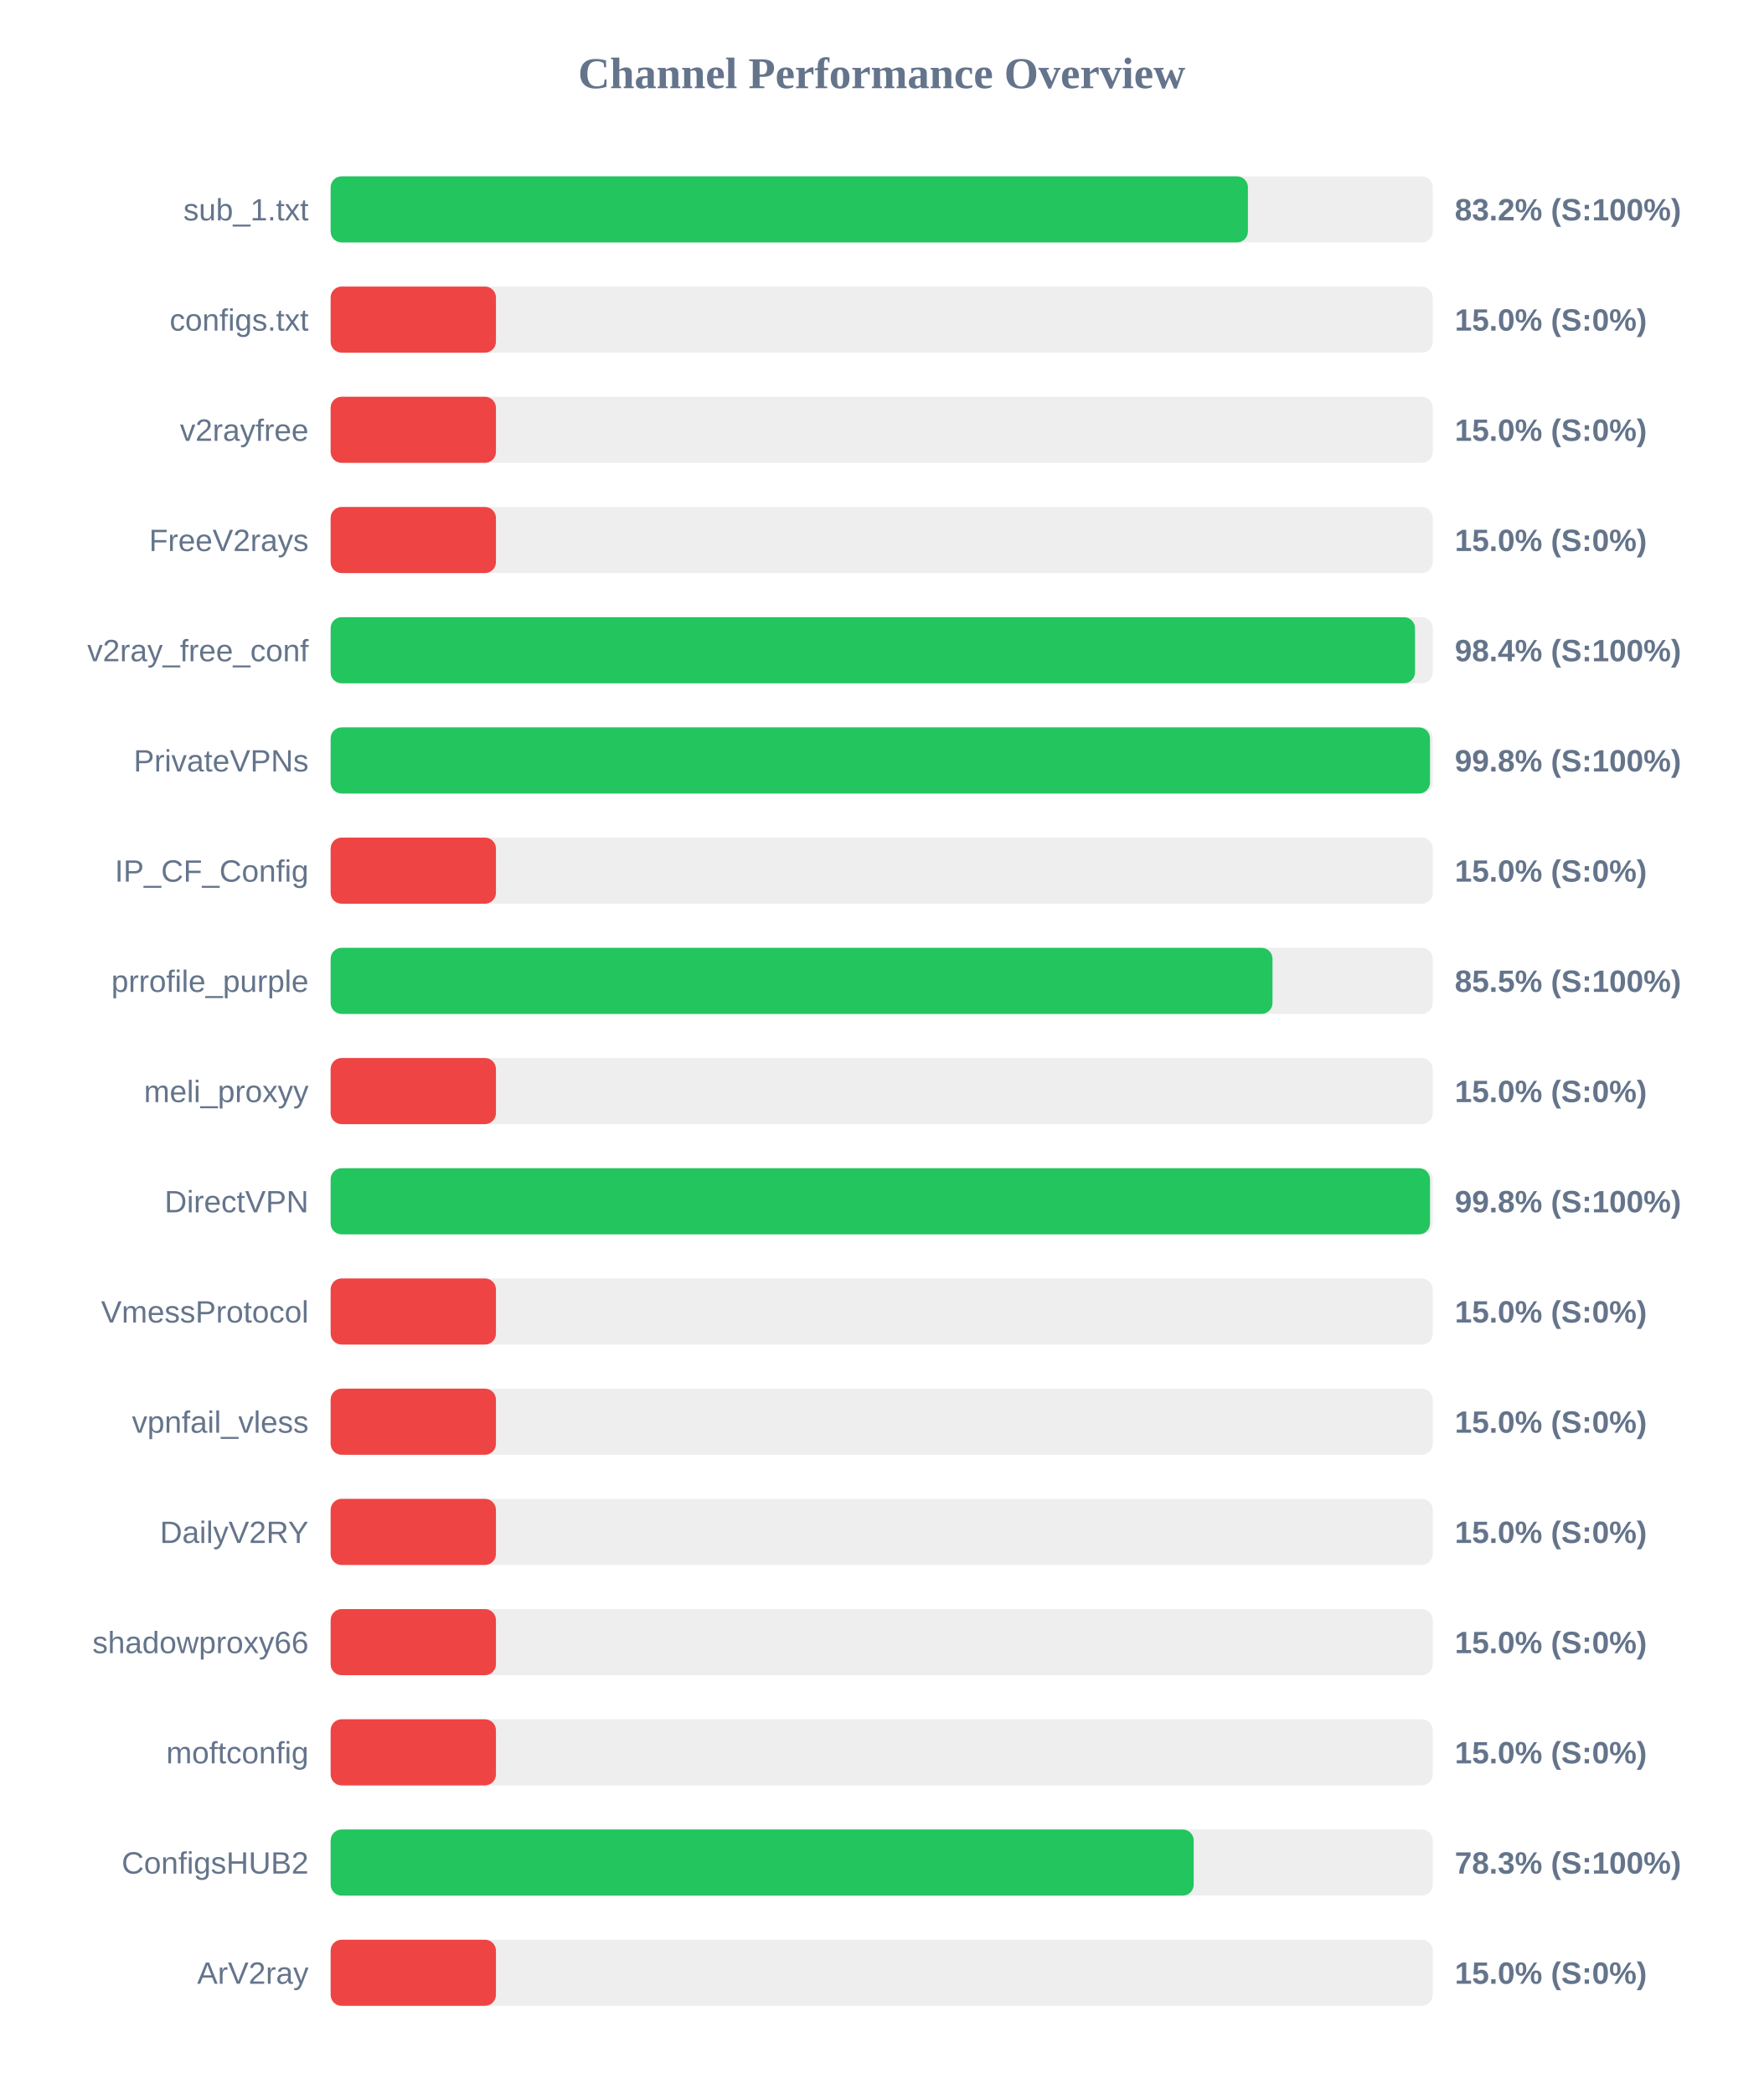
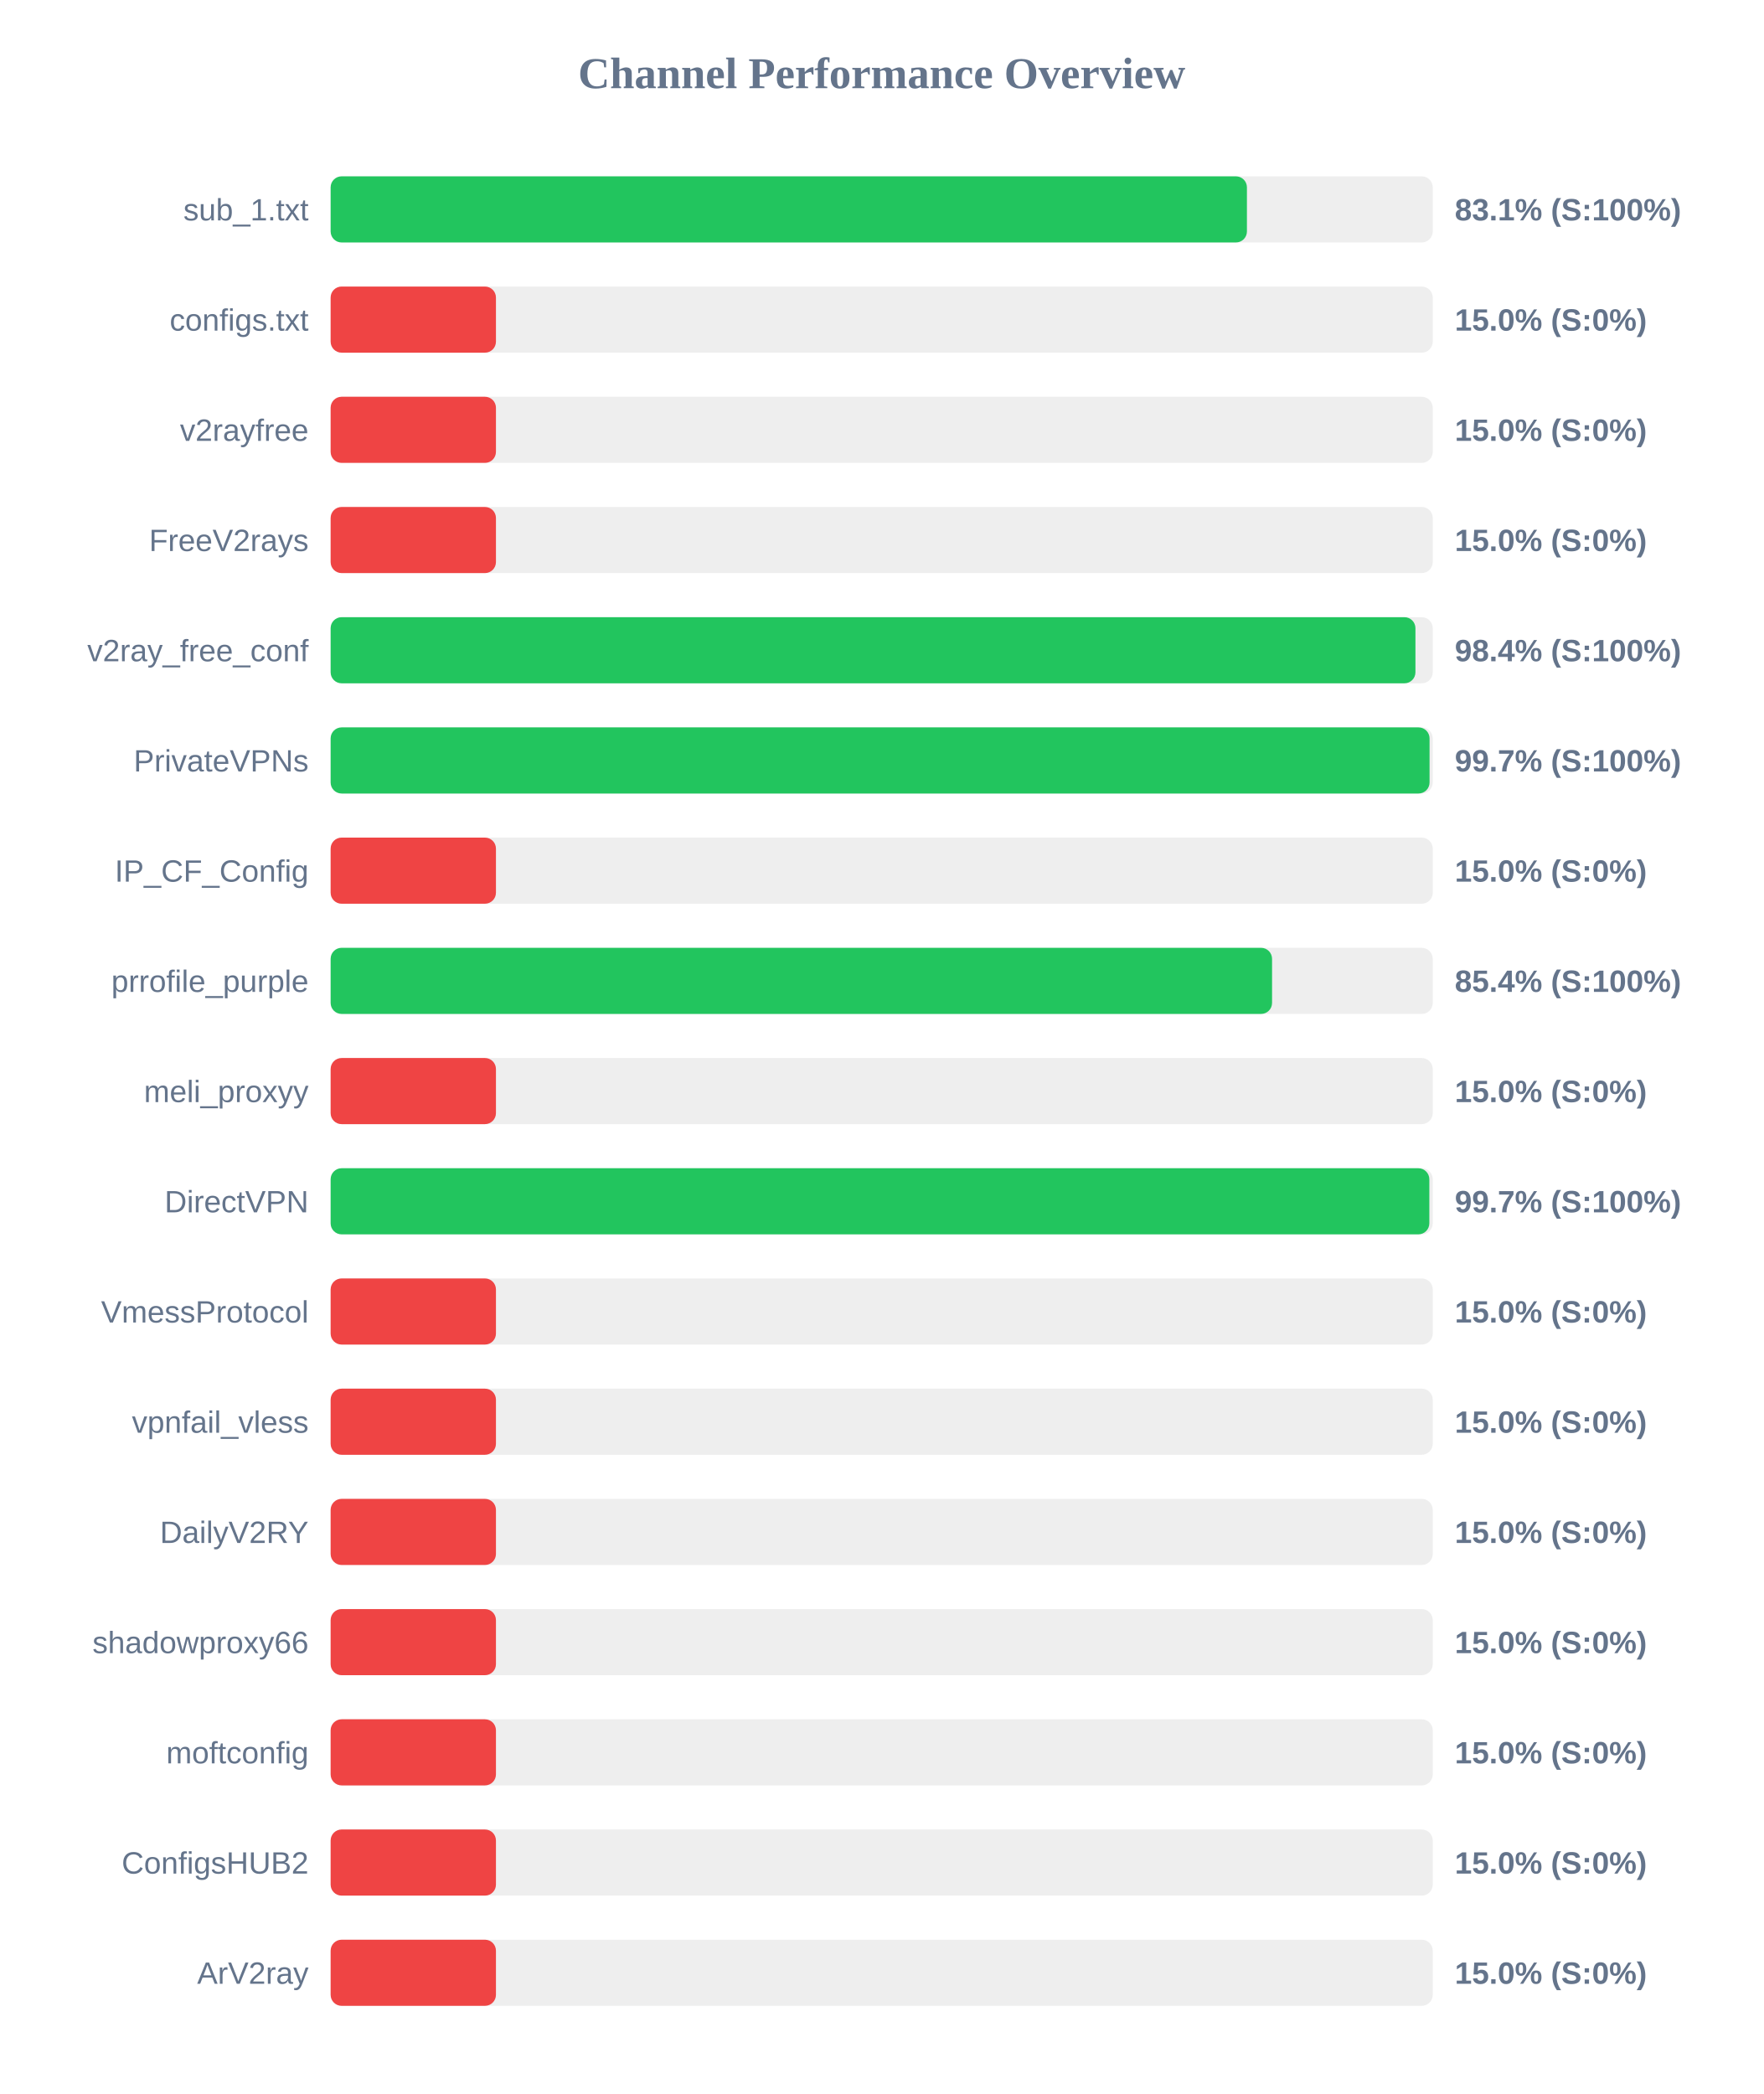
<svg xmlns="http://www.w3.org/2000/svg" width="800" height="950" version="1.1">
  <style>
        .row { font: 14px Arial; fill: #64748b; }
        .score { font: bold 14px Arial; fill: #64748b; }
    </style>
  <text x="400" y="40" text-anchor="middle" font-size="20px" font-weight="bold" fill="#64748b">Channel Performance Overview</text>
  <rect x="150" y="80" width="500" height="30" fill="#eee" rx="5" />
-   <rect x="150" y="80" width="416.15" height="30" fill="#22c55e" rx="5" />
+   <rect x="150" y="80" width="415.7" height="30" fill="#22c55e" rx="5" />
  <text x="140" y="100" text-anchor="end" class="row">sub_1.txt</text>
-   <text x="660" y="100" text-anchor="start" class="score">83.2% (S:100%)</text>
+   <text x="660" y="100" text-anchor="start" class="score">83.1% (S:100%)</text>
  <rect x="150" y="130" width="500" height="30" fill="#eee" rx="5" />
  <rect x="150" y="130" width="75.0" height="30" fill="#ef4444" rx="5" />
  <text x="140" y="150" text-anchor="end" class="row">configs.txt</text>
  <text x="660" y="150" text-anchor="start" class="score">15.0% (S:0%)</text>
  <rect x="150" y="180" width="500" height="30" fill="#eee" rx="5" />
  <rect x="150" y="180" width="75.0" height="30" fill="#ef4444" rx="5" />
  <text x="140" y="200" text-anchor="end" class="row">v2rayfree</text>
  <text x="660" y="200" text-anchor="start" class="score">15.0% (S:0%)</text>
  <rect x="150" y="230" width="500" height="30" fill="#eee" rx="5" />
  <rect x="150" y="230" width="75.0" height="30" fill="#ef4444" rx="5" />
  <text x="140" y="250" text-anchor="end" class="row">FreeV2rays</text>
  <text x="660" y="250" text-anchor="start" class="score">15.0% (S:0%)</text>
  <rect x="150" y="280" width="500" height="30" fill="#eee" rx="5" />
-   <rect x="150" y="280" width="491.95" height="30" fill="#22c55e" rx="5" />
+   <rect x="150" y="280" width="492.15" height="30" fill="#22c55e" rx="5" />
  <text x="140" y="300" text-anchor="end" class="row">v2ray_free_conf</text>
  <text x="660" y="300" text-anchor="start" class="score">98.4% (S:100%)</text>
  <rect x="150" y="330" width="500" height="30" fill="#eee" rx="5" />
-   <rect x="150" y="330" width="498.75" height="30" fill="#22c55e" rx="5" />
+   <rect x="150" y="330" width="498.55" height="30" fill="#22c55e" rx="5" />
  <text x="140" y="350" text-anchor="end" class="row">PrivateVPNs</text>
-   <text x="660" y="350" text-anchor="start" class="score">99.8% (S:100%)</text>
+   <text x="660" y="350" text-anchor="start" class="score">99.7% (S:100%)</text>
  <rect x="150" y="380" width="500" height="30" fill="#eee" rx="5" />
  <rect x="150" y="380" width="75.0" height="30" fill="#ef4444" rx="5" />
  <text x="140" y="400" text-anchor="end" class="row">IP_CF_Config</text>
  <text x="660" y="400" text-anchor="start" class="score">15.0% (S:0%)</text>
  <rect x="150" y="430" width="500" height="30" fill="#eee" rx="5" />
-   <rect x="150" y="430" width="427.3" height="30" fill="#22c55e" rx="5" />
+   <rect x="150" y="430" width="427.1" height="30" fill="#22c55e" rx="5" />
  <text x="140" y="450" text-anchor="end" class="row">prrofile_purple</text>
-   <text x="660" y="450" text-anchor="start" class="score">85.5% (S:100%)</text>
+   <text x="660" y="450" text-anchor="start" class="score">85.4% (S:100%)</text>
  <rect x="150" y="480" width="500" height="30" fill="#eee" rx="5" />
  <rect x="150" y="480" width="75.0" height="30" fill="#ef4444" rx="5" />
  <text x="140" y="500" text-anchor="end" class="row">meli_proxyy</text>
  <text x="660" y="500" text-anchor="start" class="score">15.0% (S:0%)</text>
  <rect x="150" y="530" width="500" height="30" fill="#eee" rx="5" />
-   <rect x="150" y="530" width="498.75" height="30" fill="#22c55e" rx="5" />
+   <rect x="150" y="530" width="498.45" height="30" fill="#22c55e" rx="5" />
  <text x="140" y="550" text-anchor="end" class="row">DirectVPN</text>
-   <text x="660" y="550" text-anchor="start" class="score">99.8% (S:100%)</text>
+   <text x="660" y="550" text-anchor="start" class="score">99.7% (S:100%)</text>
  <rect x="150" y="580" width="500" height="30" fill="#eee" rx="5" />
  <rect x="150" y="580" width="75.0" height="30" fill="#ef4444" rx="5" />
  <text x="140" y="600" text-anchor="end" class="row">VmessProtocol</text>
  <text x="660" y="600" text-anchor="start" class="score">15.0% (S:0%)</text>
  <rect x="150" y="630" width="500" height="30" fill="#eee" rx="5" />
  <rect x="150" y="630" width="75.0" height="30" fill="#ef4444" rx="5" />
  <text x="140" y="650" text-anchor="end" class="row">vpnfail_vless</text>
  <text x="660" y="650" text-anchor="start" class="score">15.0% (S:0%)</text>
  <rect x="150" y="680" width="500" height="30" fill="#eee" rx="5" />
  <rect x="150" y="680" width="75.0" height="30" fill="#ef4444" rx="5" />
  <text x="140" y="700" text-anchor="end" class="row">DailyV2RY</text>
  <text x="660" y="700" text-anchor="start" class="score">15.0% (S:0%)</text>
  <rect x="150" y="730" width="500" height="30" fill="#eee" rx="5" />
  <rect x="150" y="730" width="75.0" height="30" fill="#ef4444" rx="5" />
  <text x="140" y="750" text-anchor="end" class="row">shadowproxy66</text>
  <text x="660" y="750" text-anchor="start" class="score">15.0% (S:0%)</text>
  <rect x="150" y="780" width="500" height="30" fill="#eee" rx="5" />
  <rect x="150" y="780" width="75.0" height="30" fill="#ef4444" rx="5" />
  <text x="140" y="800" text-anchor="end" class="row">moftconfig</text>
  <text x="660" y="800" text-anchor="start" class="score">15.0% (S:0%)</text>
  <rect x="150" y="830" width="500" height="30" fill="#eee" rx="5" />
-   <rect x="150" y="830" width="391.55" height="30" fill="#22c55e" rx="5" />
+   <rect x="150" y="830" width="75.0" height="30" fill="#ef4444" rx="5" />
  <text x="140" y="850" text-anchor="end" class="row">ConfigsHUB2</text>
-   <text x="660" y="850" text-anchor="start" class="score">78.3% (S:100%)</text>
+   <text x="660" y="850" text-anchor="start" class="score">15.0% (S:0%)</text>
  <rect x="150" y="880" width="500" height="30" fill="#eee" rx="5" />
  <rect x="150" y="880" width="75.0" height="30" fill="#ef4444" rx="5" />
  <text x="140" y="900" text-anchor="end" class="row">ArV2ray</text>
  <text x="660" y="900" text-anchor="start" class="score">15.0% (S:0%)</text>
</svg>
